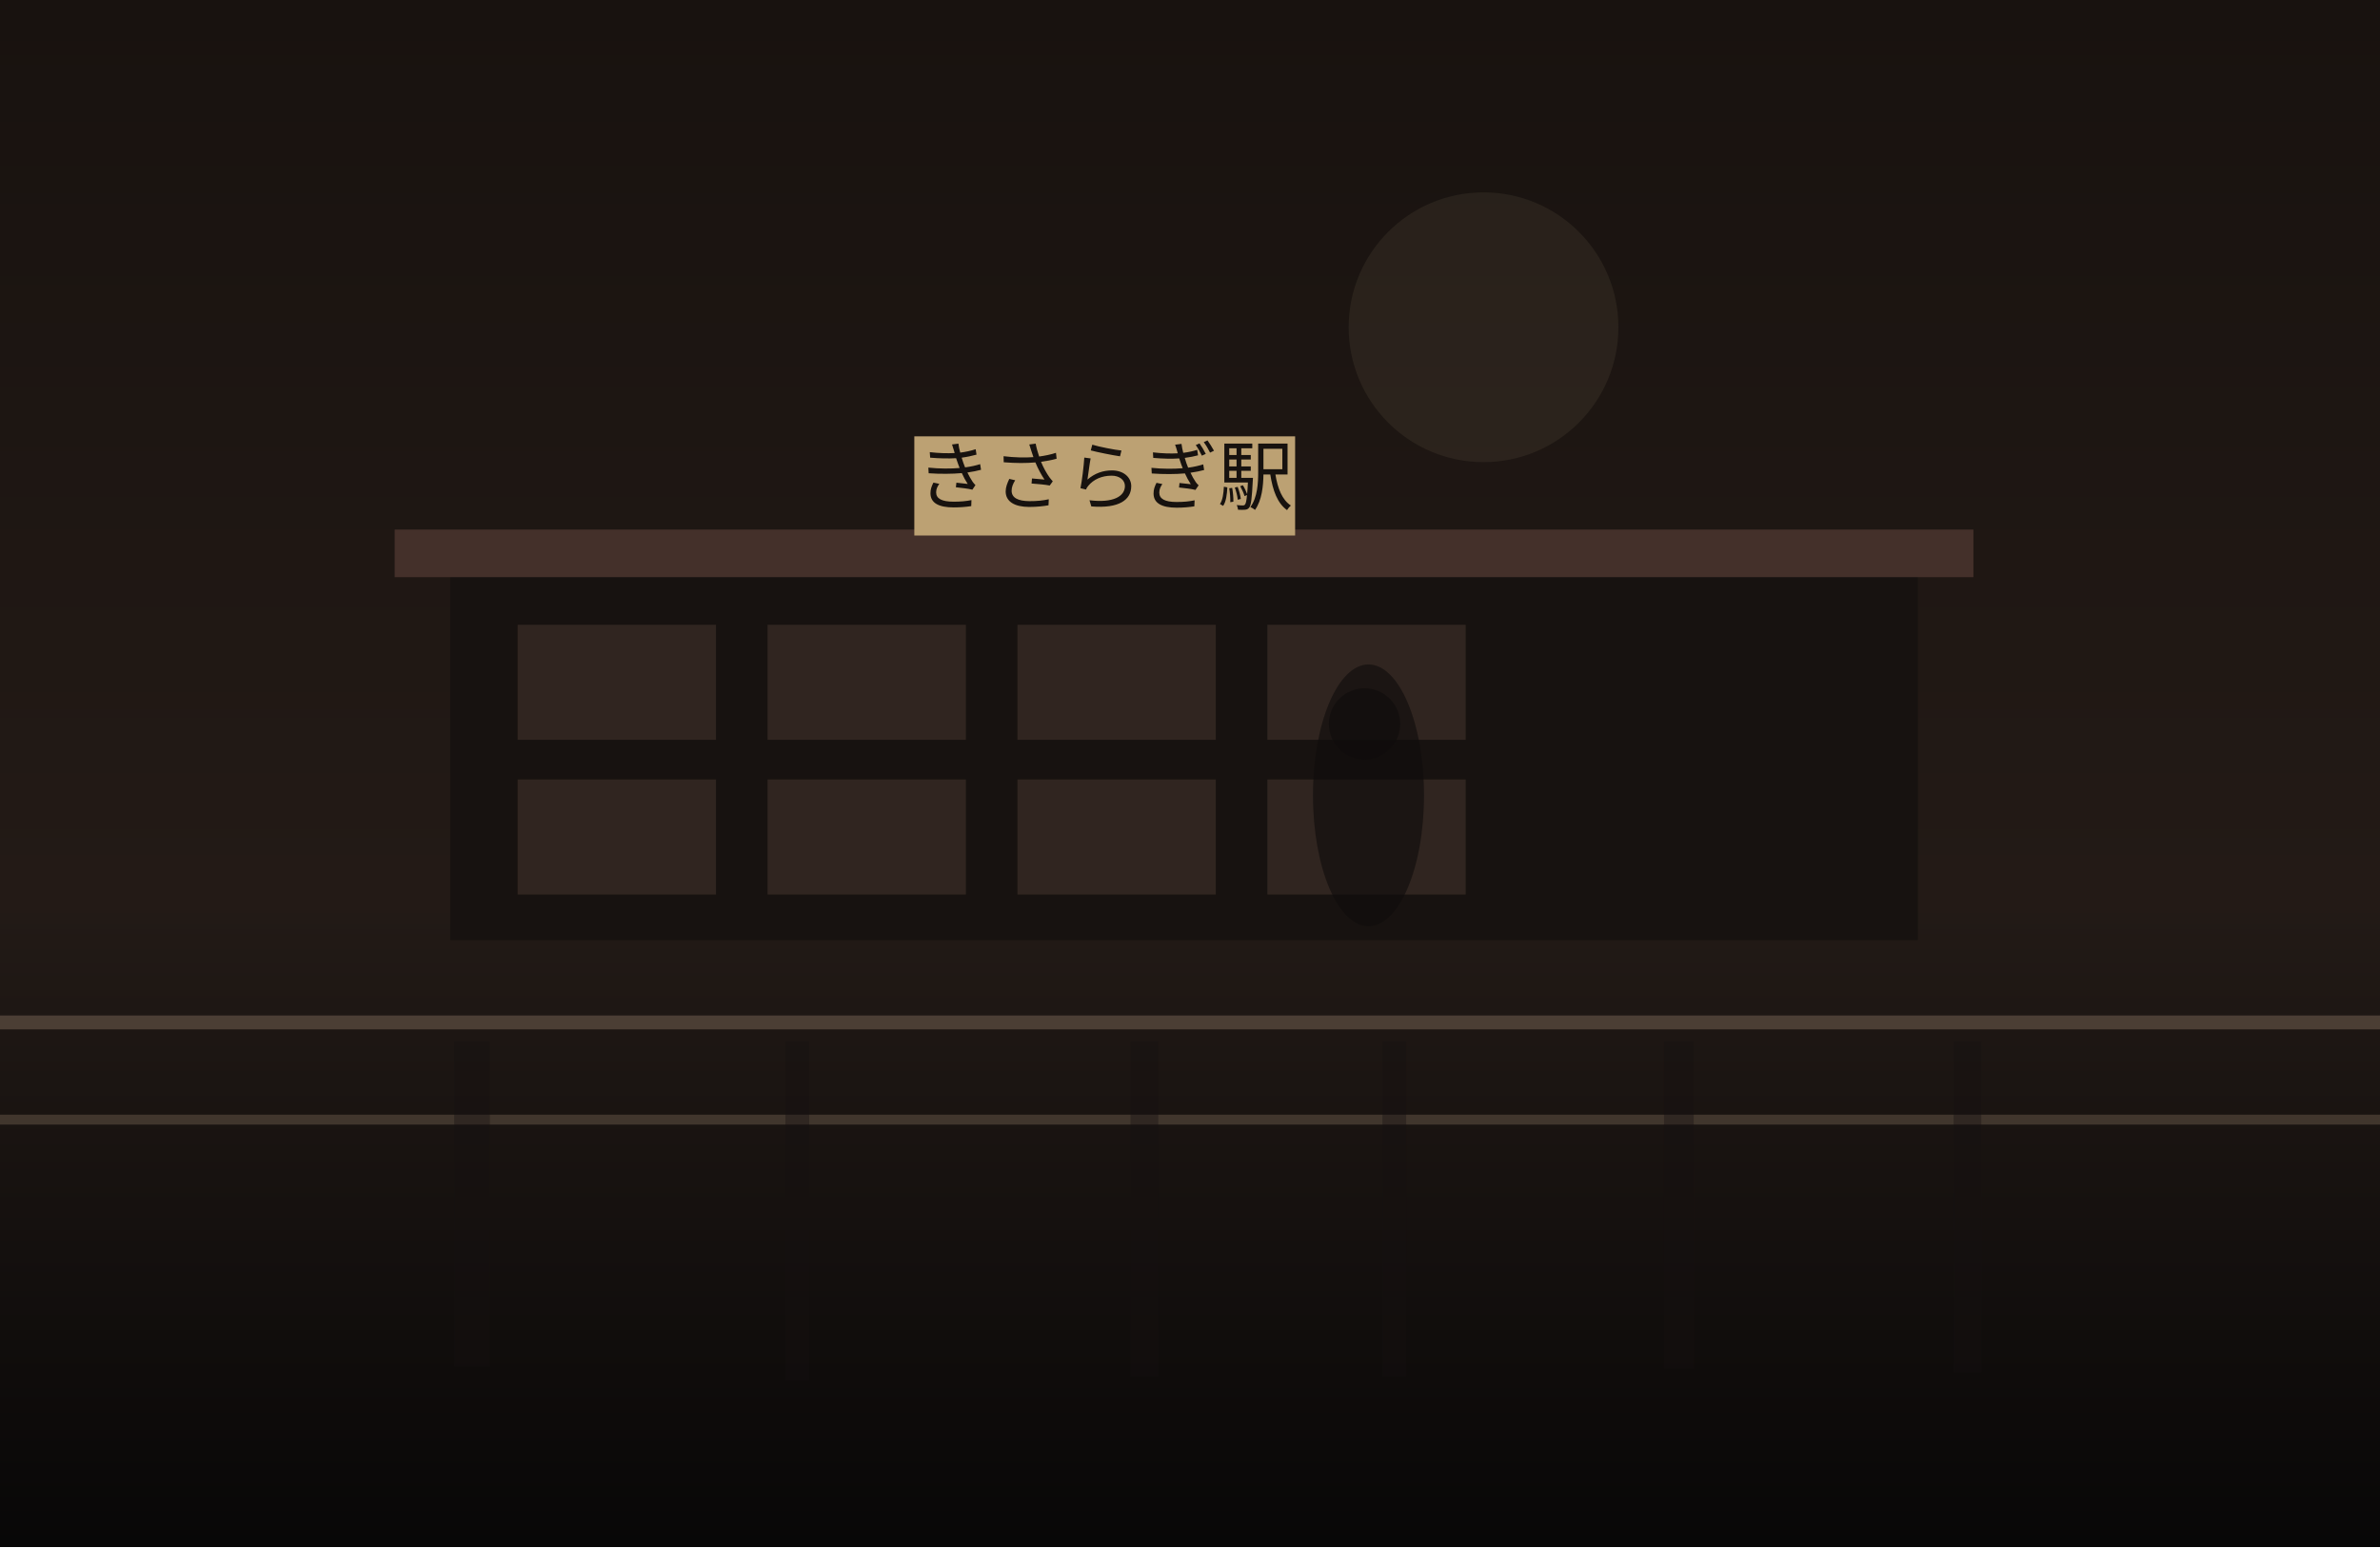
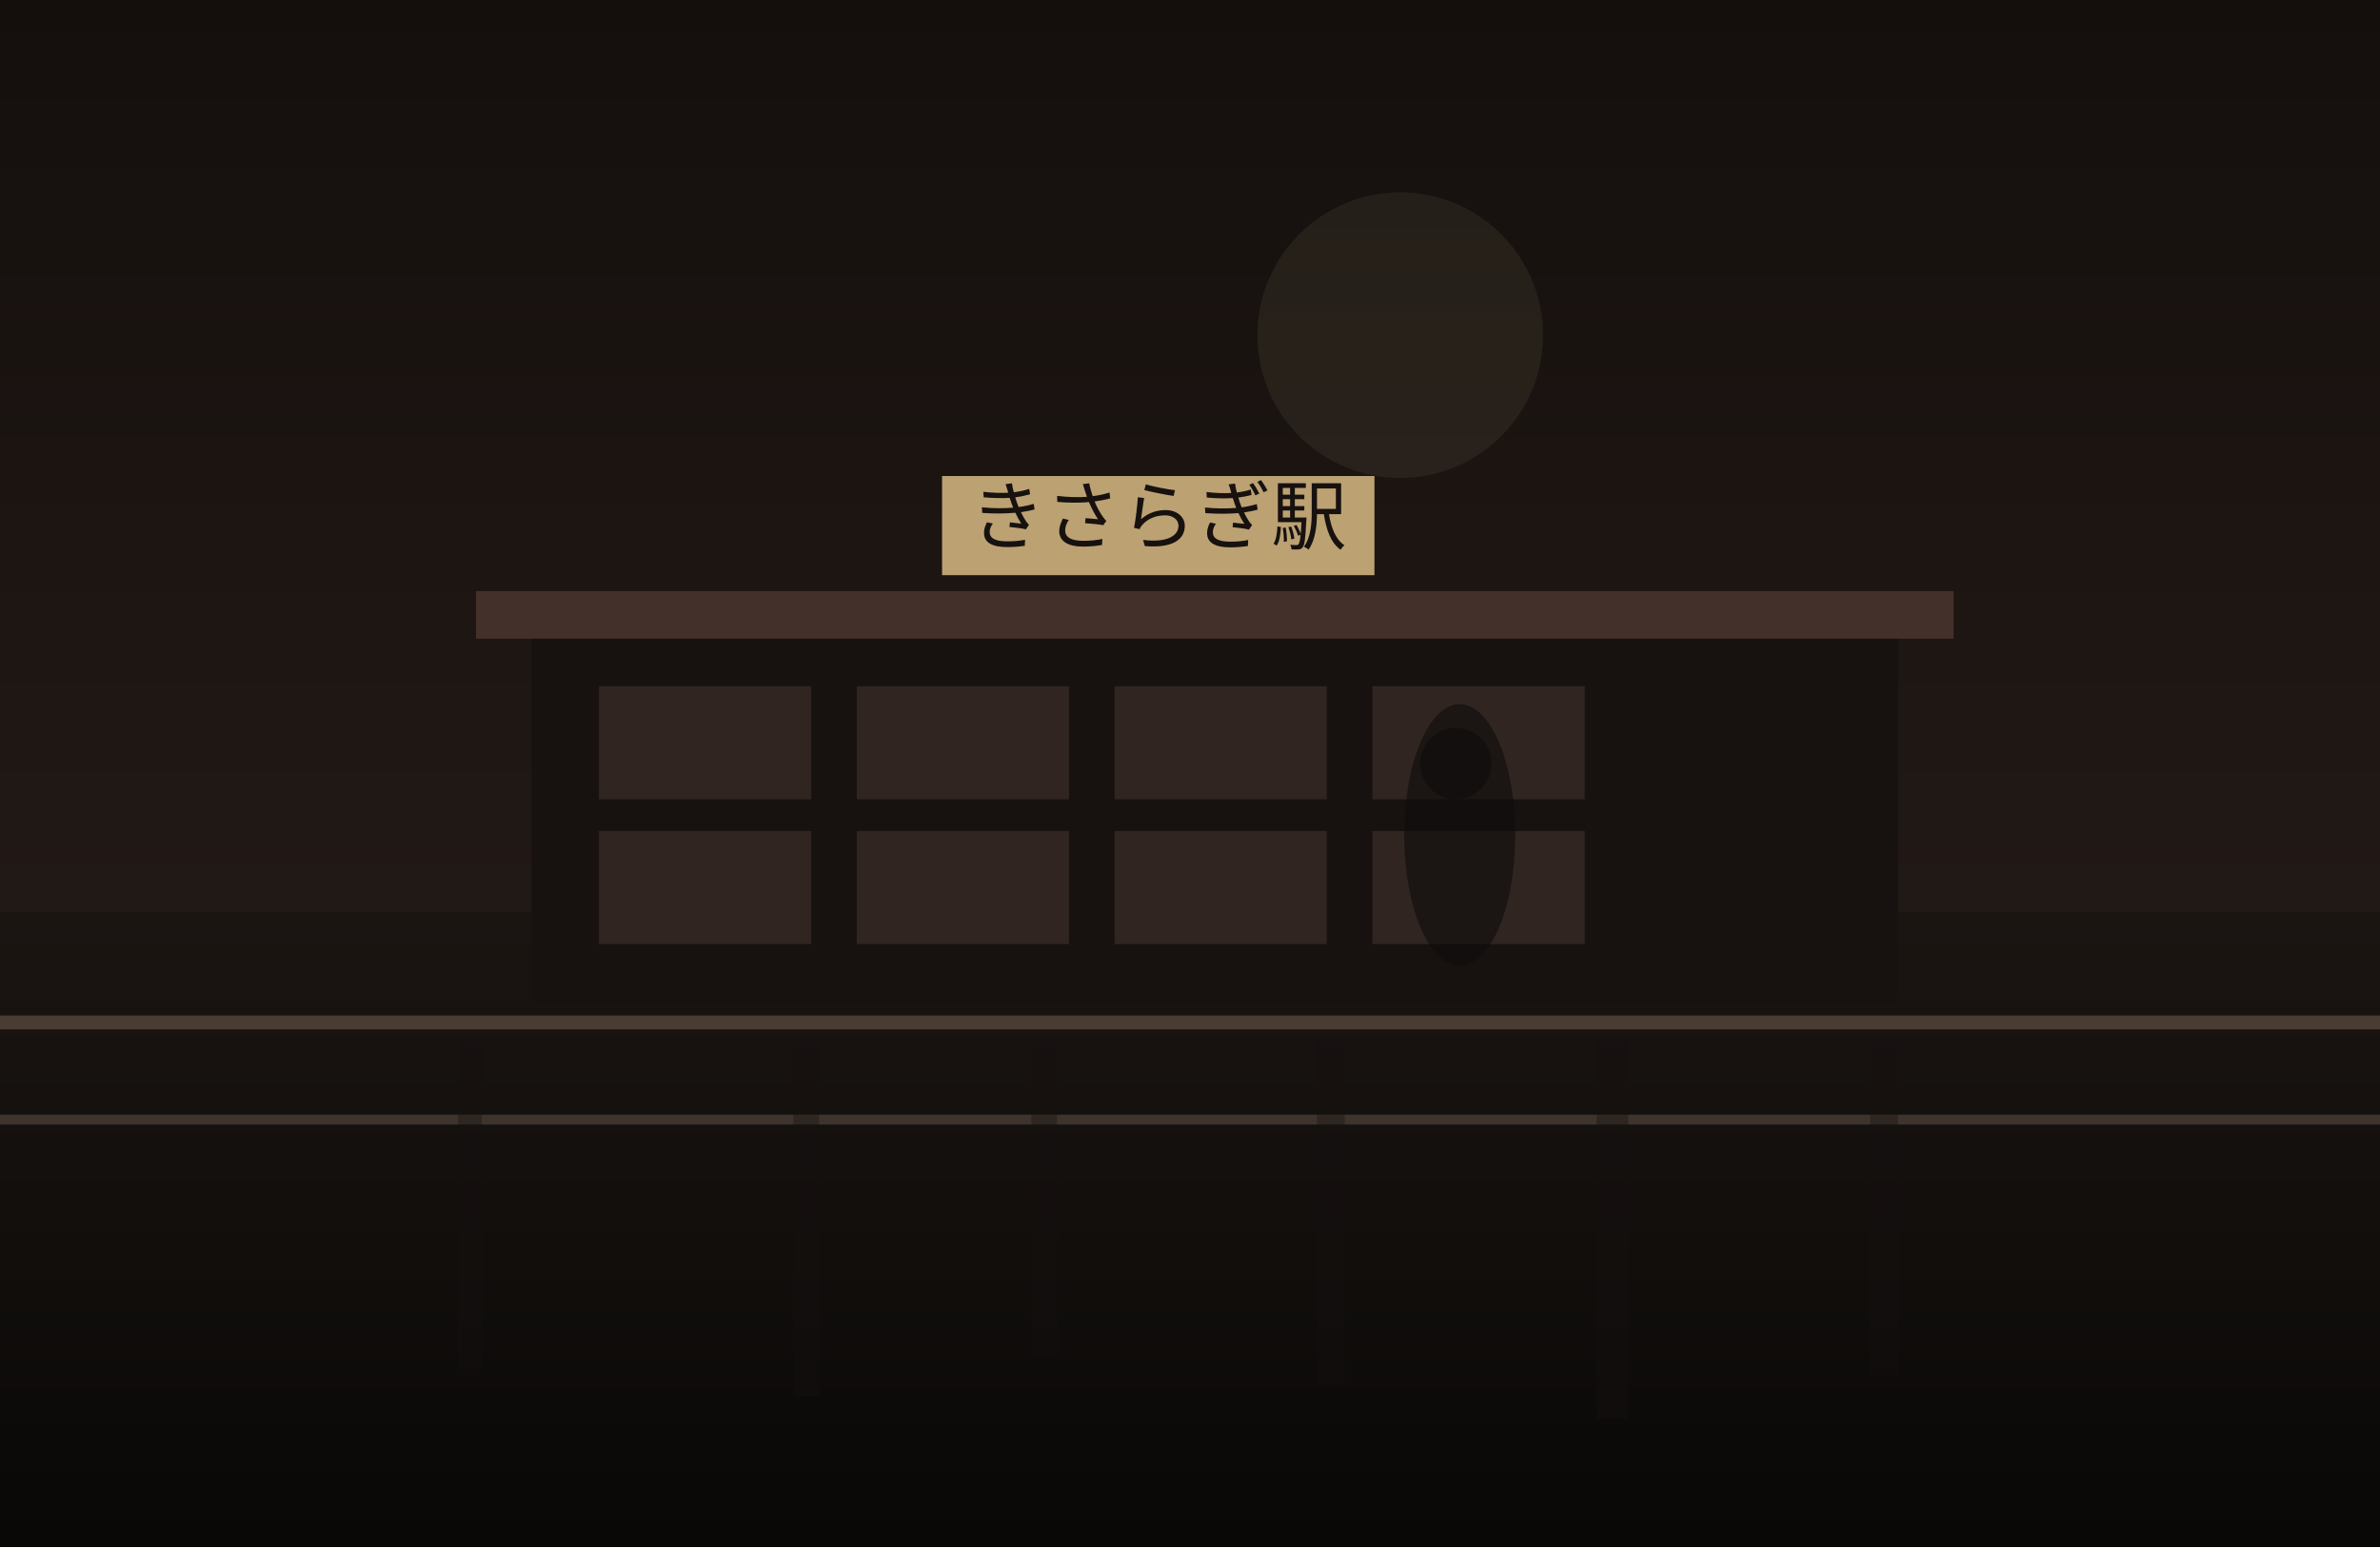
<svg xmlns="http://www.w3.org/2000/svg" width="1200" height="780" viewBox="0 0 1200 780" fill="none">
  <defs>
    <linearGradient id="sky" x1="600" y1="0" x2="600" y2="780" gradientUnits="userSpaceOnUse">
-       <stop stop-color="#18120F" />
+       <stop stop-color="#140F0D" />
      <stop offset="1" stop-color="#2B201B" />
    </linearGradient>
    <linearGradient id="ground" x1="600" y1="460" x2="600" y2="780" gradientUnits="userSpaceOnUse">
-       <stop stop-color="#221A16" />
-       <stop offset="1" stop-color="#080707" />
+       <stop stop-color="#1B1512" />
+       <stop offset="1" stop-color="#090807" />
    </linearGradient>
  </defs>
  <rect width="1200" height="780" fill="url(#sky)" />
-   <circle cx="748" cy="165" r="68" fill="#D2BC91" fill-opacity="0.08" />
+   <circle cx="706" cy="169" r="72" fill="#D2BC91" fill-opacity="0.08" />
  <rect y="460" width="1200" height="320" fill="url(#ground)" />
-   <rect x="227" y="287" width="740" height="187" fill="#171210" />
-   <rect x="199" y="267" width="796" height="24" fill="#44302A" />
-   <rect x="261" y="315" width="100" height="58" fill="#332721" opacity="0.9" />
-   <rect x="387" y="315" width="100" height="58" fill="#332721" opacity="0.9" />
-   <rect x="513" y="315" width="100" height="58" fill="#332721" opacity="0.9" />
-   <rect x="639" y="315" width="100" height="58" fill="#332721" opacity="0.9" />
-   <rect x="261" y="393" width="100" height="58" fill="#332721" opacity="0.9" />
-   <rect x="387" y="393" width="100" height="58" fill="#332721" opacity="0.9" />
-   <rect x="513" y="393" width="100" height="58" fill="#332721" opacity="0.9" />
-   <rect x="639" y="393" width="100" height="58" fill="#332721" opacity="0.9" />
-   <rect x="461" y="220" width="192" height="50" fill="#BCA173" />
-   <text x="557" y="254" text-anchor="middle" font-size="38" font-family="serif" fill="#17120F">きさらぎ駅</text>
+   <rect x="268" y="318" width="689" height="189" fill="#171210" />
+   <rect x="240" y="298" width="745" height="24" fill="#44302A" />
+   <rect x="302" y="346" width="107" height="57" fill="#332721" opacity="0.9" />
+   <rect x="432" y="346" width="107" height="57" fill="#332721" opacity="0.9" />
+   <rect x="562" y="346" width="107" height="57" fill="#332721" opacity="0.9" />
+   <rect x="692" y="346" width="107" height="57" fill="#332721" opacity="0.9" />
+   <rect x="302" y="419" width="107" height="57" fill="#332721" opacity="0.9" />
+   <rect x="432" y="419" width="107" height="57" fill="#332721" opacity="0.9" />
+   <rect x="562" y="419" width="107" height="57" fill="#332721" opacity="0.9" />
+   <rect x="692" y="419" width="107" height="57" fill="#332721" opacity="0.9" />
+   <rect x="475" y="240" width="218" height="50" fill="#BCA173" />
+   <text x="584" y="274" text-anchor="middle" font-size="38" font-family="serif" fill="#17120F">きさらぎ駅</text>
  <rect x="0" y="512" width="1200" height="7" fill="#6F5D4F" fill-opacity="0.56" />
  <rect x="0" y="562" width="1200" height="5" fill="#8A7562" fill-opacity="0.35" />
-   <rect x="229" y="525" width="18" height="164" fill="#151110" opacity="0.38" />
-   <rect x="396" y="525" width="12" height="171" fill="#151110" opacity="0.38" />
-   <rect x="570" y="525" width="14" height="169" fill="#151110" opacity="0.38" />
-   <rect x="697" y="525" width="12" height="169" fill="#151110" opacity="0.38" />
-   <rect x="839" y="525" width="15" height="165" fill="#151110" opacity="0.38" />
-   <rect x="985" y="525" width="14" height="167" fill="#151110" opacity="0.38" />
-   <ellipse cx="690" cy="401" rx="28" ry="66" fill="#0F0C0B" opacity="0.62" />
-   <ellipse cx="688" cy="365" rx="18" ry="18" fill="#0F0C0B" opacity="0.62" />
+   <rect x="231" y="525" width="12" height="165" fill="#151110" opacity="0.38" />
+   <rect x="400" y="525" width="13" height="179" fill="#151110" opacity="0.38" />
+   <rect x="520" y="525" width="13" height="159" fill="#151110" opacity="0.38" />
+   <rect x="664" y="525" width="14" height="173" fill="#151110" opacity="0.38" />
+   <rect x="805" y="525" width="16" height="190" fill="#151110" opacity="0.38" />
+   <rect x="943" y="525" width="14" height="168" fill="#151110" opacity="0.38" />
+   <ellipse cx="736" cy="421" rx="28" ry="66" fill="#0F0C0B" opacity="0.62" />
+   <ellipse cx="734" cy="385" rx="18" ry="18" fill="#0F0C0B" opacity="0.62" />
</svg>
